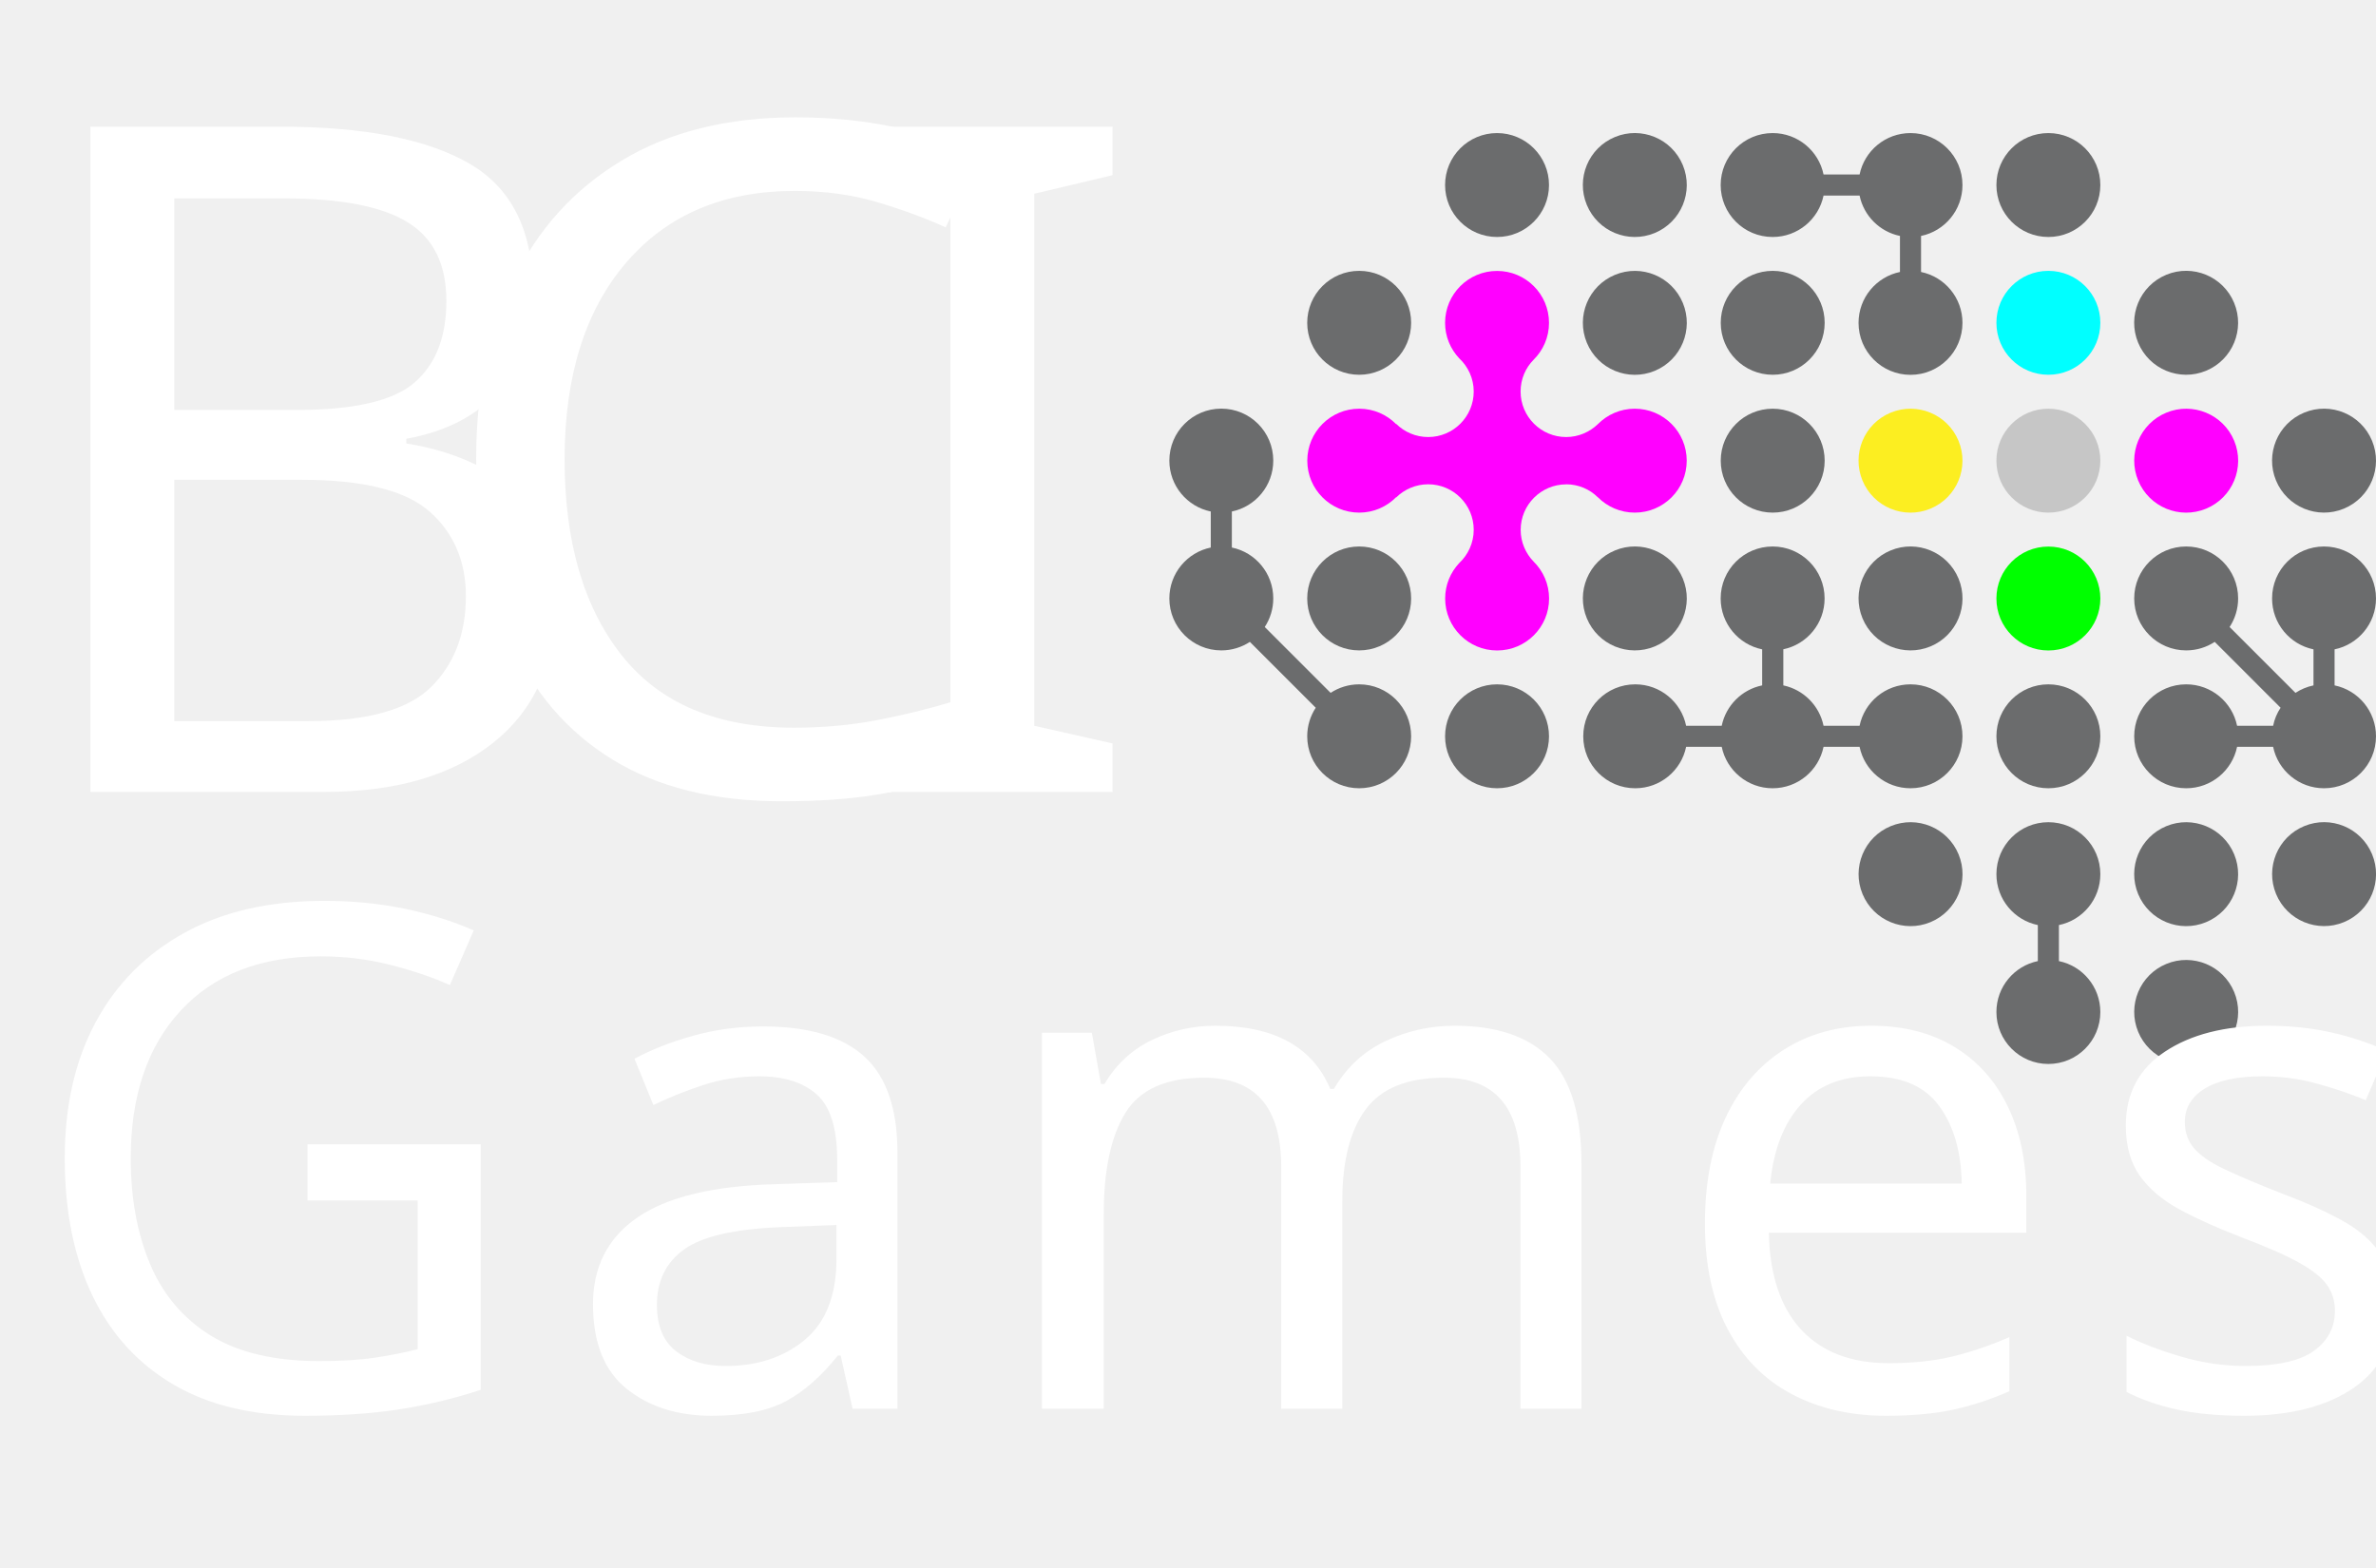
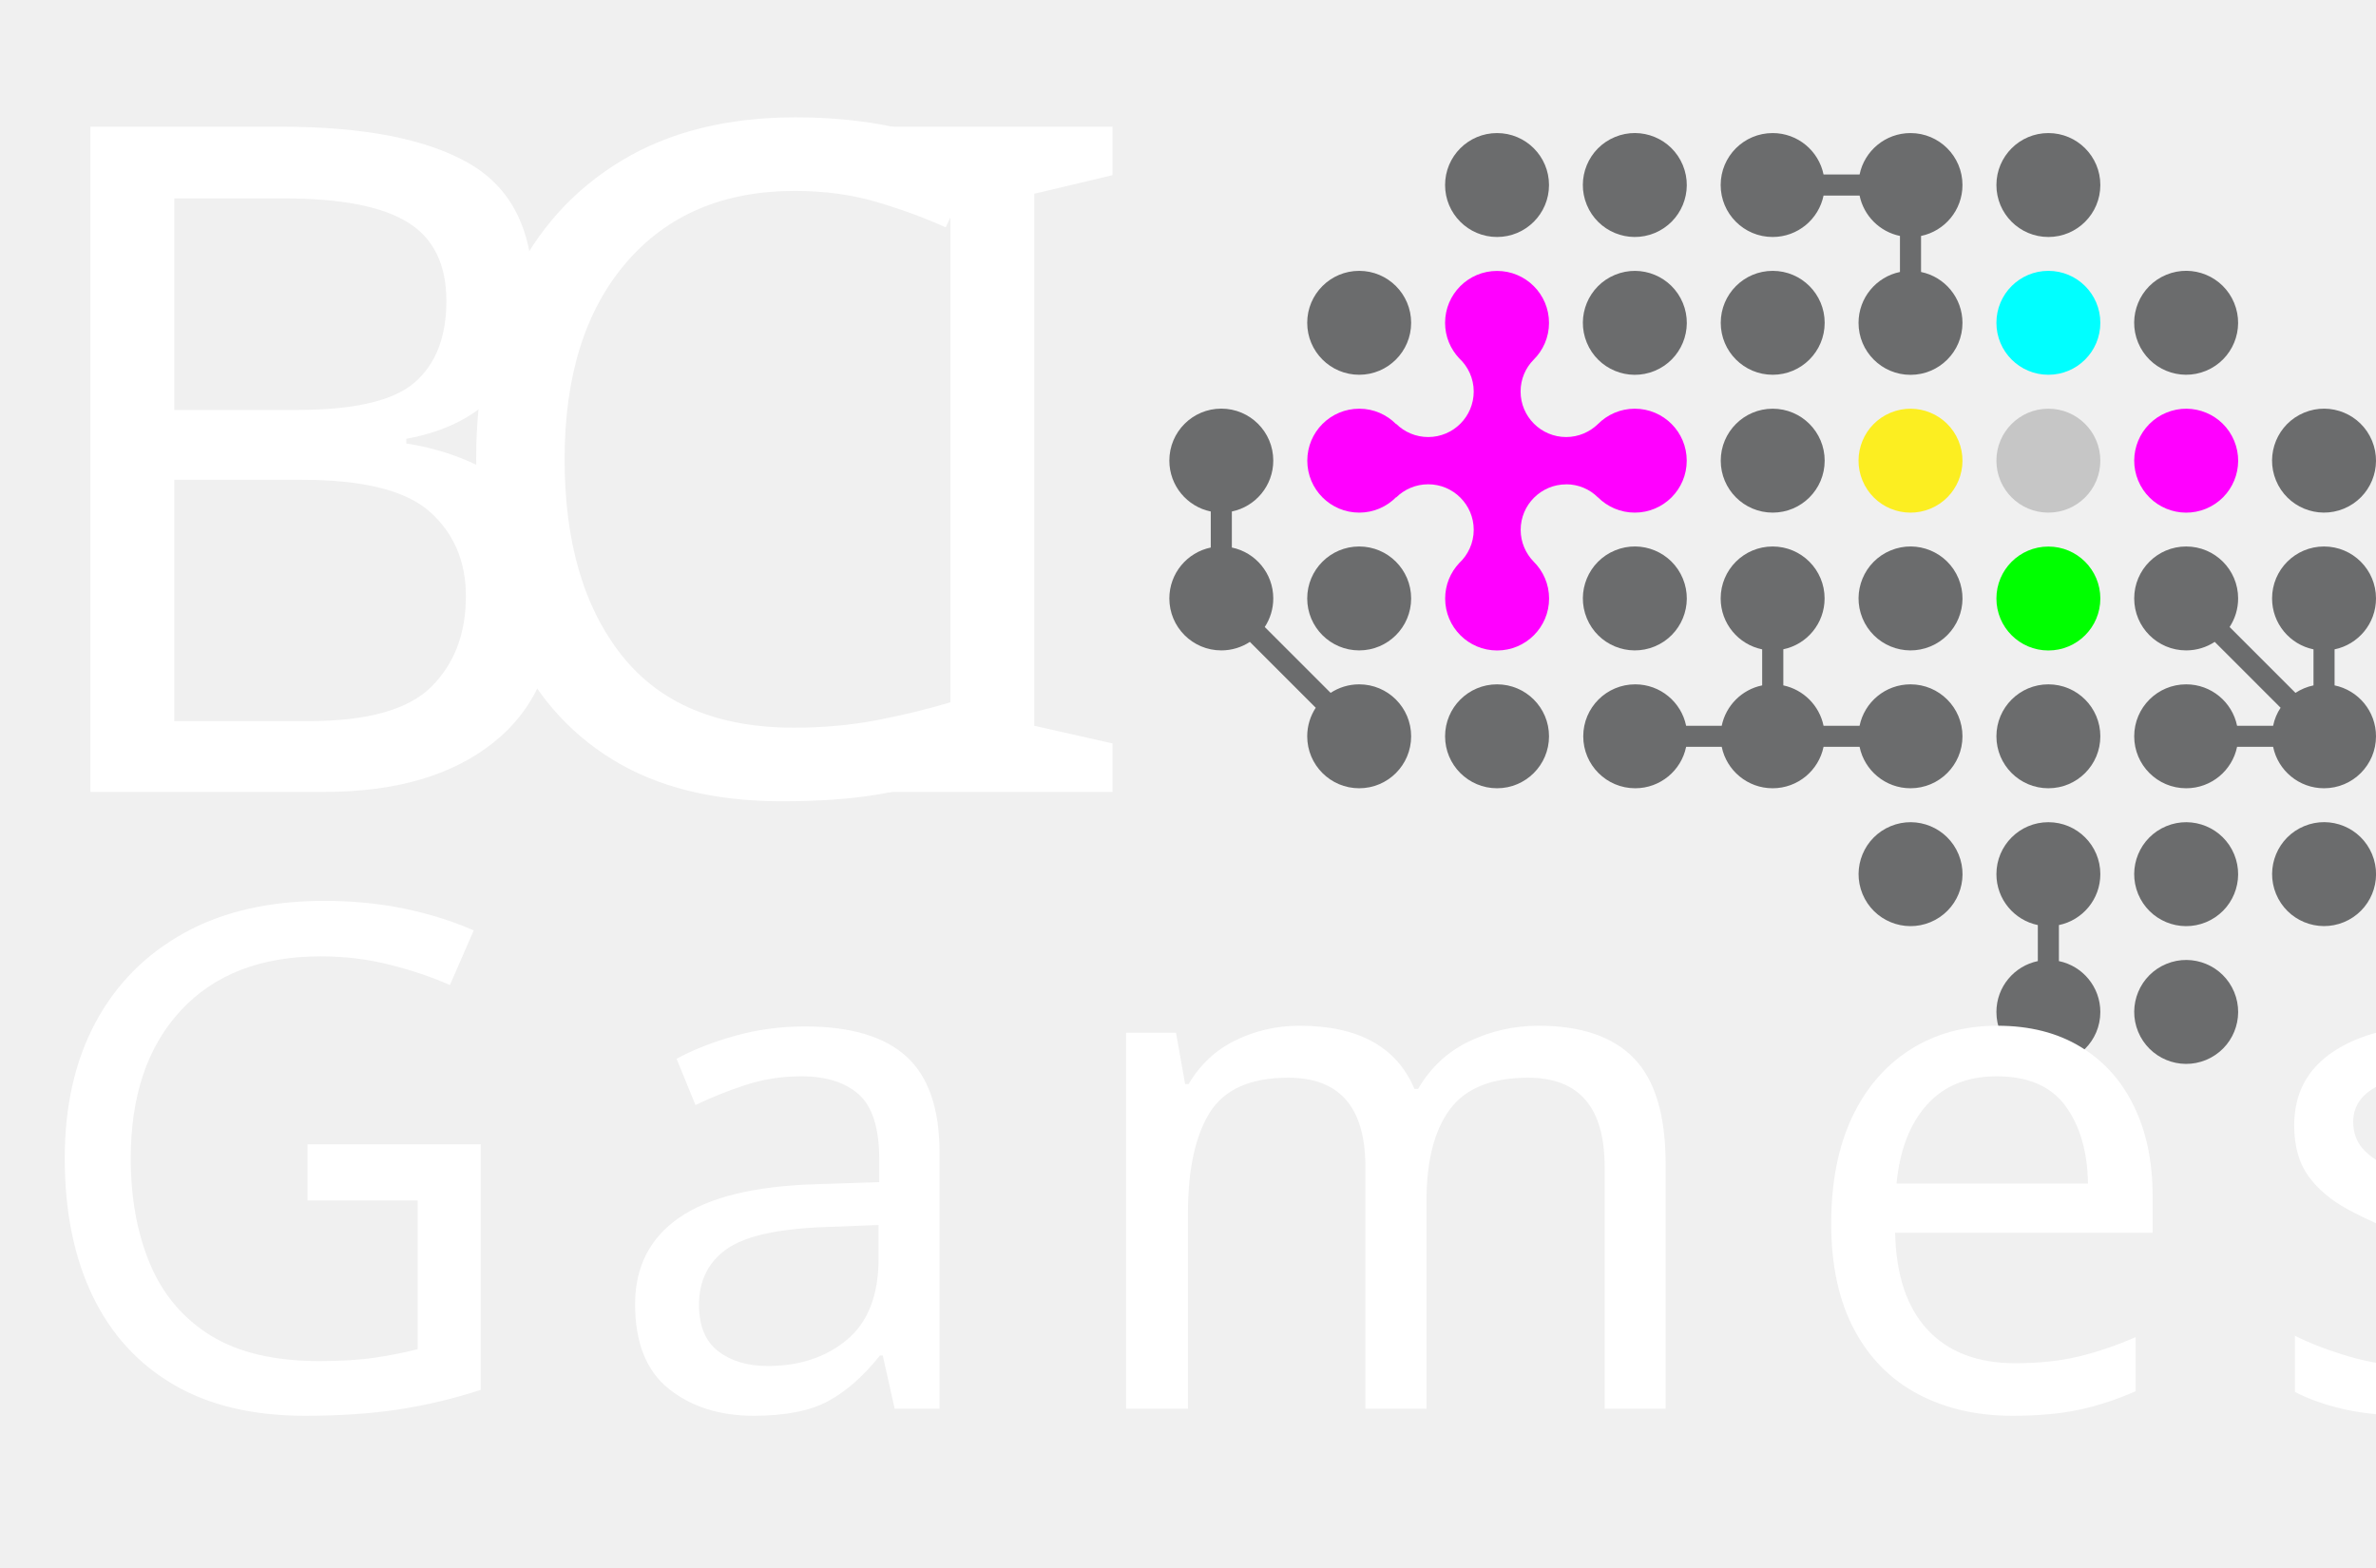
<svg xmlns="http://www.w3.org/2000/svg" id="Layer_1" viewBox="0 0 317.79 209.65">
  <defs>
-     <style>.cls-1{letter-spacing:.04em;}.cls-2{fill:#6b6c6d;}.cls-3{fill:aqua;}.cls-4{font-family:Phenomena-Bold, Phenomena;font-size:124.62px;}.cls-4,.cls-5{fill:#fff;}.cls-6{fill:lime;}.cls-5{font-family:Phenomena-Light, Phenomena;font-size:93.83px;letter-spacing:.04em;}.cls-7{fill:#f0f;}.cls-8{letter-spacing:.04em;}.cls-9{fill:#c6c6c6;}.cls-10{letter-spacing:.02em;}.cls-11{fill:#fcee21;}</style>
+     <style>.cls-1{letter-spacing:.1em;}.cls-2{fill:#6b6c6d;}.cls-3{fill:aqua;}.cls-4{font-family:Phenomena-Bold, Phenomena;font-size:124.62px;}.cls-4,.cls-5{fill:#fff;}.cls-6{fill:lime;}.cls-5{font-family:Phenomena-Light, Phenomena;font-size:93.83px;letter-spacing:.1em;}.cls-7{fill:#f0f;}.cls-8{letter-spacing:.1em;}.cls-9{fill:#c6c6c6;}.cls-10{letter-spacing:.1em;}.cls-11{fill:#fcee21;}</style>
  </defs>
  <text class="cls-4" transform="translate(0 105.93)">
    <tspan class="cls-10" x="0" y="0">B</tspan>
    <tspan class="cls-1" x="56.08" y="0">C</tspan>
    <tspan class="cls-8" x="111.66" y="0">I</tspan>
  </text>
  <g>
    <circle class="cls-2" cx="200.23" cy="24.75" r="6.95" />
    <path class="cls-2" d="M262.48,24.75c0-3.84-3.11-6.95-6.95-6.95-3.36,0-6.16,2.38-6.81,5.54h-4.82c-.65-3.16-3.45-5.54-6.81-5.54-3.84,0-6.95,3.11-6.95,6.95s3.11,6.95,6.95,6.95c3.36,0,6.16-2.38,6.81-5.54h4.82c.56,2.71,2.69,4.84,5.4,5.4v4.82c-3.16,.65-5.54,3.45-5.54,6.81,0,3.84,3.11,6.95,6.95,6.95s6.95-3.11,6.95-6.95c0-3.36-2.38-6.16-5.54-6.81v-4.82c3.16-.65,5.54-3.45,5.54-6.81Z" />
    <path class="cls-2" d="M181.79,91.54c-1.41,0-2.72,.42-3.82,1.14l-8.81-8.81c.72-1.1,1.14-2.41,1.14-3.82,0-3.36-2.38-6.16-5.54-6.81v-4.82c3.16-.65,5.54-3.45,5.54-6.81,0-3.84-3.11-6.95-6.95-6.95s-6.95,3.11-6.95,6.95c0,3.36,2.38,6.16,5.54,6.81v4.82c-3.16,.65-5.54,3.45-5.54,6.81,0,3.84,3.11,6.95,6.95,6.95,1.41,0,2.72-.42,3.82-1.14l8.81,8.81c-.72,1.1-1.14,2.41-1.14,3.82,0,3.84,3.11,6.95,6.95,6.95s6.95-3.11,6.95-6.95-3.11-6.95-6.95-6.95Z" />
    <path class="cls-2" d="M255.53,91.54c-3.36,0-6.16,2.38-6.81,5.54h-4.82c-.56-2.7-2.68-4.83-5.38-5.4v-4.83c3.15-.65,5.52-3.45,5.52-6.8,0-3.84-3.11-6.95-6.95-6.95s-6.95,3.11-6.95,6.95c0,3.36,2.38,6.16,5.55,6.81v4.82c-2.71,.55-4.85,2.69-5.41,5.4h-4.76c-.65-3.16-3.45-5.54-6.81-5.54-3.84,0-6.95,3.11-6.95,6.95s3.11,6.95,6.95,6.95c3.36,0,6.16-2.38,6.81-5.54h4.76c.65,3.16,3.45,5.54,6.81,5.54s6.16-2.38,6.81-5.54h4.82c.65,3.16,3.45,5.54,6.81,5.54,3.84,0,6.95-3.11,6.95-6.95s-3.11-6.95-6.95-6.95Z" />
    <path class="cls-2" d="M317.79,80.05c0-3.84-3.11-6.95-6.95-6.95s-6.95,3.11-6.95,6.95c0,3.36,2.38,6.16,5.54,6.81v4.82c-.87,.18-1.69,.53-2.41,1l-8.81-8.81c.72-1.1,1.14-2.41,1.14-3.82,0-3.84-3.11-6.95-6.95-6.95s-6.95,3.11-6.95,6.95,3.11,6.95,6.95,6.95c1.41,0,2.72-.42,3.82-1.14l8.81,8.81c-.48,.72-.82,1.53-1,2.41h-4.82c-.65-3.16-3.45-5.54-6.81-5.54-3.84,0-6.95,3.11-6.95,6.95s3.11,6.95,6.95,6.95c3.36,0,6.16-2.38,6.81-5.54h4.82c.65,3.16,3.45,5.54,6.81,5.54,3.84,0,6.95-3.11,6.95-6.95,0-3.36-2.38-6.16-5.54-6.81v-4.82c3.16-.65,5.54-3.45,5.54-6.81Z" />
    <circle class="cls-2" cx="218.66" cy="24.75" r="6.95" transform="translate(7.17 85.56) rotate(-22.5)" />
    <path class="cls-2" d="M273.97,17.8c-3.84,0-6.95,3.11-6.95,6.95s3.11,6.95,6.95,6.95,6.95-3.11,6.95-6.95-3.11-6.95-6.95-6.95Z" />
    <circle class="cls-2" cx="218.66" cy="43.18" r="6.95" transform="translate(.12 86.97) rotate(-22.5)" />
    <circle class="cls-2" cx="181.79" cy="43.18" r="6.95" />
    <circle class="cls-2" cx="237.1" cy="43.18" r="6.95" />
    <circle class="cls-2" cx="292.4" cy="43.18" r="6.95" transform="translate(5.73 115.18) rotate(-22.5)" />
    <circle class="cls-2" cx="237.1" cy="61.62" r="6.95" />
    <circle class="cls-2" cx="310.84" cy="61.62" r="6.95" transform="translate(.08 123.64) rotate(-22.5)" />
    <circle class="cls-2" cx="218.66" cy="80.05" r="6.95" transform="translate(-13.99 89.77) rotate(-22.5)" />
    <circle class="cls-2" cx="181.79" cy="80.05" r="6.95" />
    <circle class="cls-2" cx="255.53" cy="80.05" r="6.95" transform="translate(-11.18 103.88) rotate(-22.5)" />
    <circle class="cls-2" cx="200.23" cy="98.49" r="6.95" />
    <path class="cls-2" d="M273.97,91.54c-3.84,0-6.95,3.11-6.95,6.95s3.11,6.95,6.95,6.95,6.95-3.11,6.95-6.95-3.11-6.95-6.95-6.95Z" />
    <circle class="cls-2" cx="255.53" cy="116.93" r="6.95" transform="translate(-25.29 106.69) rotate(-22.5)" />
    <circle class="cls-2" cx="292.4" cy="116.93" r="6.95" transform="translate(-22.49 120.8) rotate(-22.5)" />
    <circle class="cls-2" cx="310.84" cy="116.93" r="6.95" transform="translate(-21.08 127.85) rotate(-22.5)" />
    <path class="cls-2" d="M280.92,116.93c0-3.84-3.11-6.95-6.95-6.95s-6.95,3.11-6.95,6.95c0,3.36,2.38,6.16,5.54,6.81v4.82c-3.16,.65-5.54,3.45-5.54,6.81,0,3.84,3.11,6.95,6.95,6.95s6.95-3.11,6.95-6.95c0-3.36-2.38-6.16-5.54-6.81v-4.82c3.16-.65,5.54-3.45,5.54-6.81Z" />
    <circle class="cls-2" cx="292.4" cy="135.36" r="6.95" transform="translate(-29.54 122.2) rotate(-22.5)" />
    <path class="cls-3" d="M273.97,36.23c-3.84,0-6.95,3.11-6.95,6.95s3.11,6.95,6.95,6.95,6.95-3.11,6.95-6.95-3.11-6.95-6.95-6.95Z" />
    <circle class="cls-11" cx="255.53" cy="61.62" r="6.95" transform="translate(-4.13 102.48) rotate(-22.5)" />
    <path class="cls-9" d="M273.97,54.67c-3.84,0-6.95,3.11-6.95,6.95s3.11,6.95,6.95,6.95,6.95-3.11,6.95-6.95-3.11-6.95-6.95-6.95Z" />
    <circle class="cls-7" cx="292.4" cy="61.62" r="6.95" transform="translate(-1.32 116.59) rotate(-22.5)" />
    <path class="cls-6" d="M273.97,73.11c-3.84,0-6.95,3.11-6.95,6.95s3.11,6.95,6.95,6.95,6.95-3.11,6.95-6.95-3.11-6.95-6.95-6.95Z" />
    <path class="cls-7" d="M209.46,64.78c1.66,0,3.16,.66,4.25,1.74h.01c1.26,1.26,3,2.05,4.93,2.05,3.84,0,6.95-3.11,6.95-6.95s-3.11-6.95-6.95-6.95c-1.93,0-3.67,.79-4.93,2.06h0c-1.1,1.06-2.6,1.73-4.25,1.73-3.36,0-6.09-2.73-6.09-6.09,0-1.66,.66-3.16,1.74-4.25h0c1.27-1.26,2.06-3,2.06-4.93,0-3.84-3.11-6.95-6.95-6.95s-6.95,3.11-6.95,6.95c0,1.83,.72,3.49,1.88,4.73,1.19,1.11,1.95,2.69,1.95,4.45,0,3.36-2.73,6.09-6.09,6.09-1.66,0-3.17-.67-4.27-1.75l-.02,.02c-1.26-1.27-3-2.06-4.93-2.06-3.84,0-6.95,3.11-6.95,6.95s3.11,6.95,6.95,6.95c1.93,0,3.67-.79,4.93-2.06l.02,.02c1.1-1.08,2.61-1.75,4.27-1.75,3.36,0,6.09,2.73,6.09,6.09,0,1.76-.76,3.35-1.95,4.46-1.16,1.24-1.87,2.9-1.87,4.73,0,3.84,3.11,6.95,6.95,6.95s6.95-3.11,6.95-6.95c0-1.93-.79-3.67-2.06-4.93h0c-1.07-1.1-1.74-2.6-1.74-4.25,0-3.36,2.73-6.09,6.09-6.09Z" />
  </g>
  <text class="cls-5" transform="translate(2.94 188.44)">
    <tspan x="0" y="0">Games</tspan>
  </text>
</svg>
